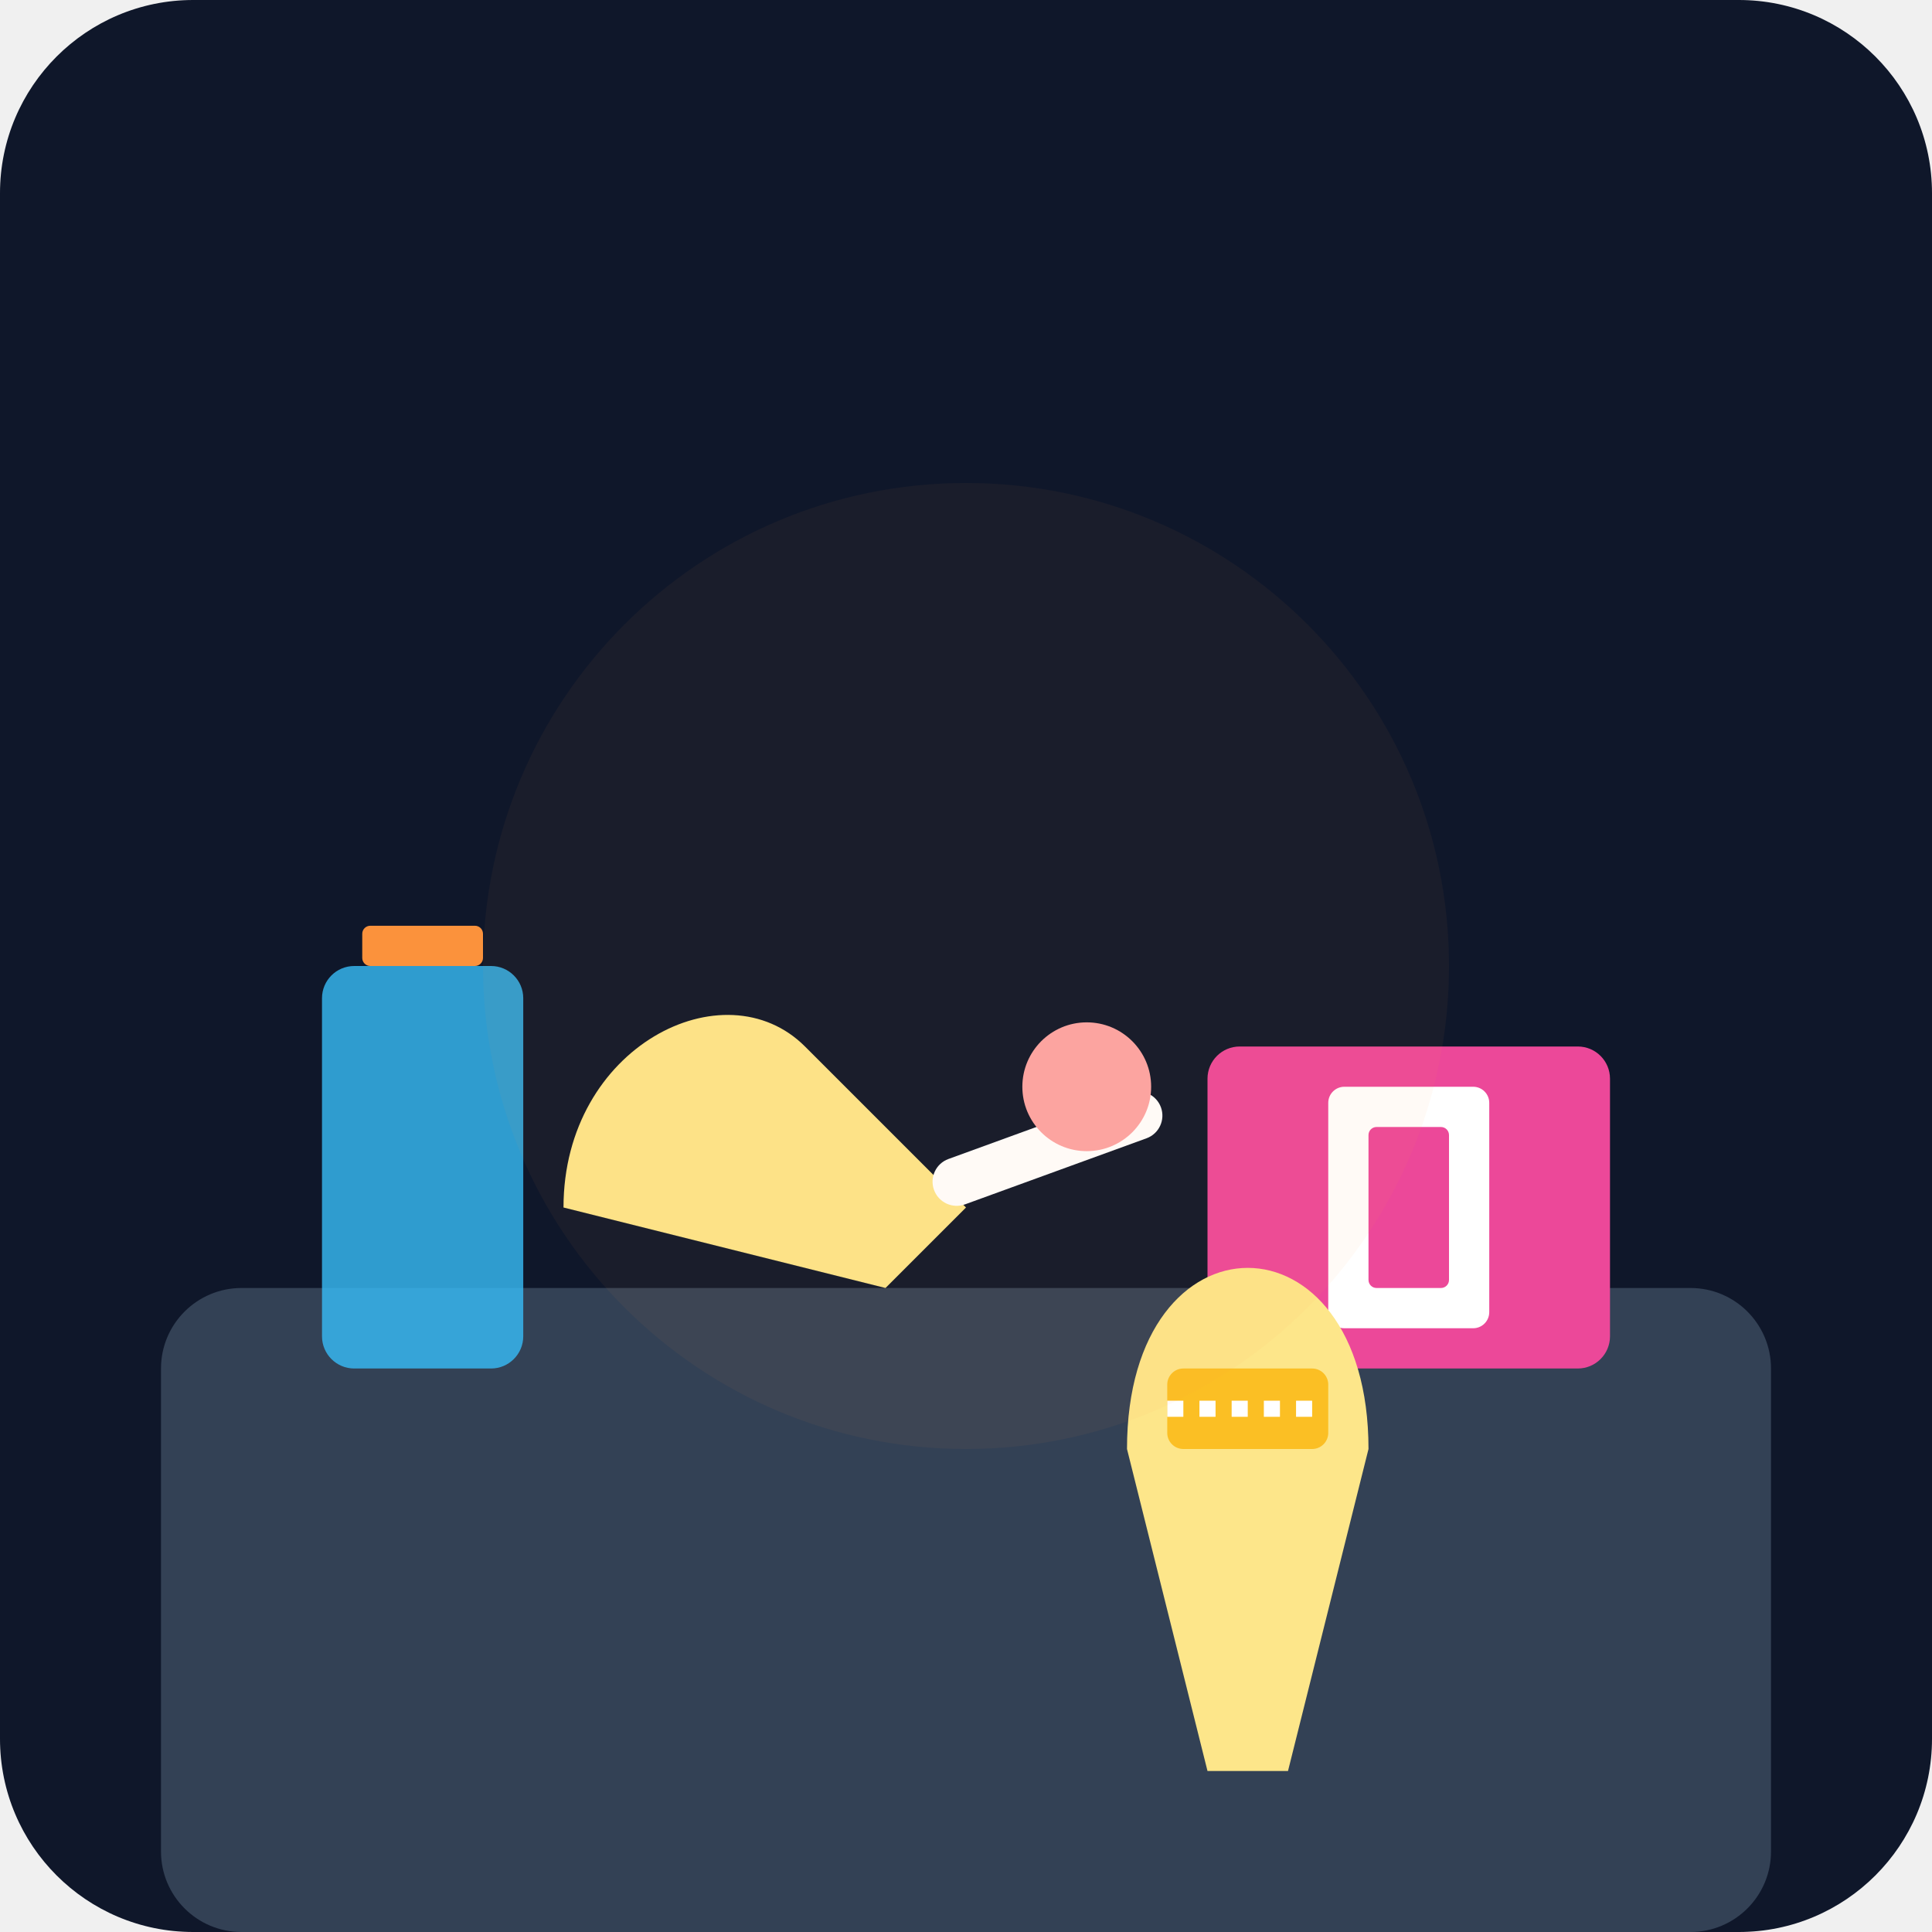
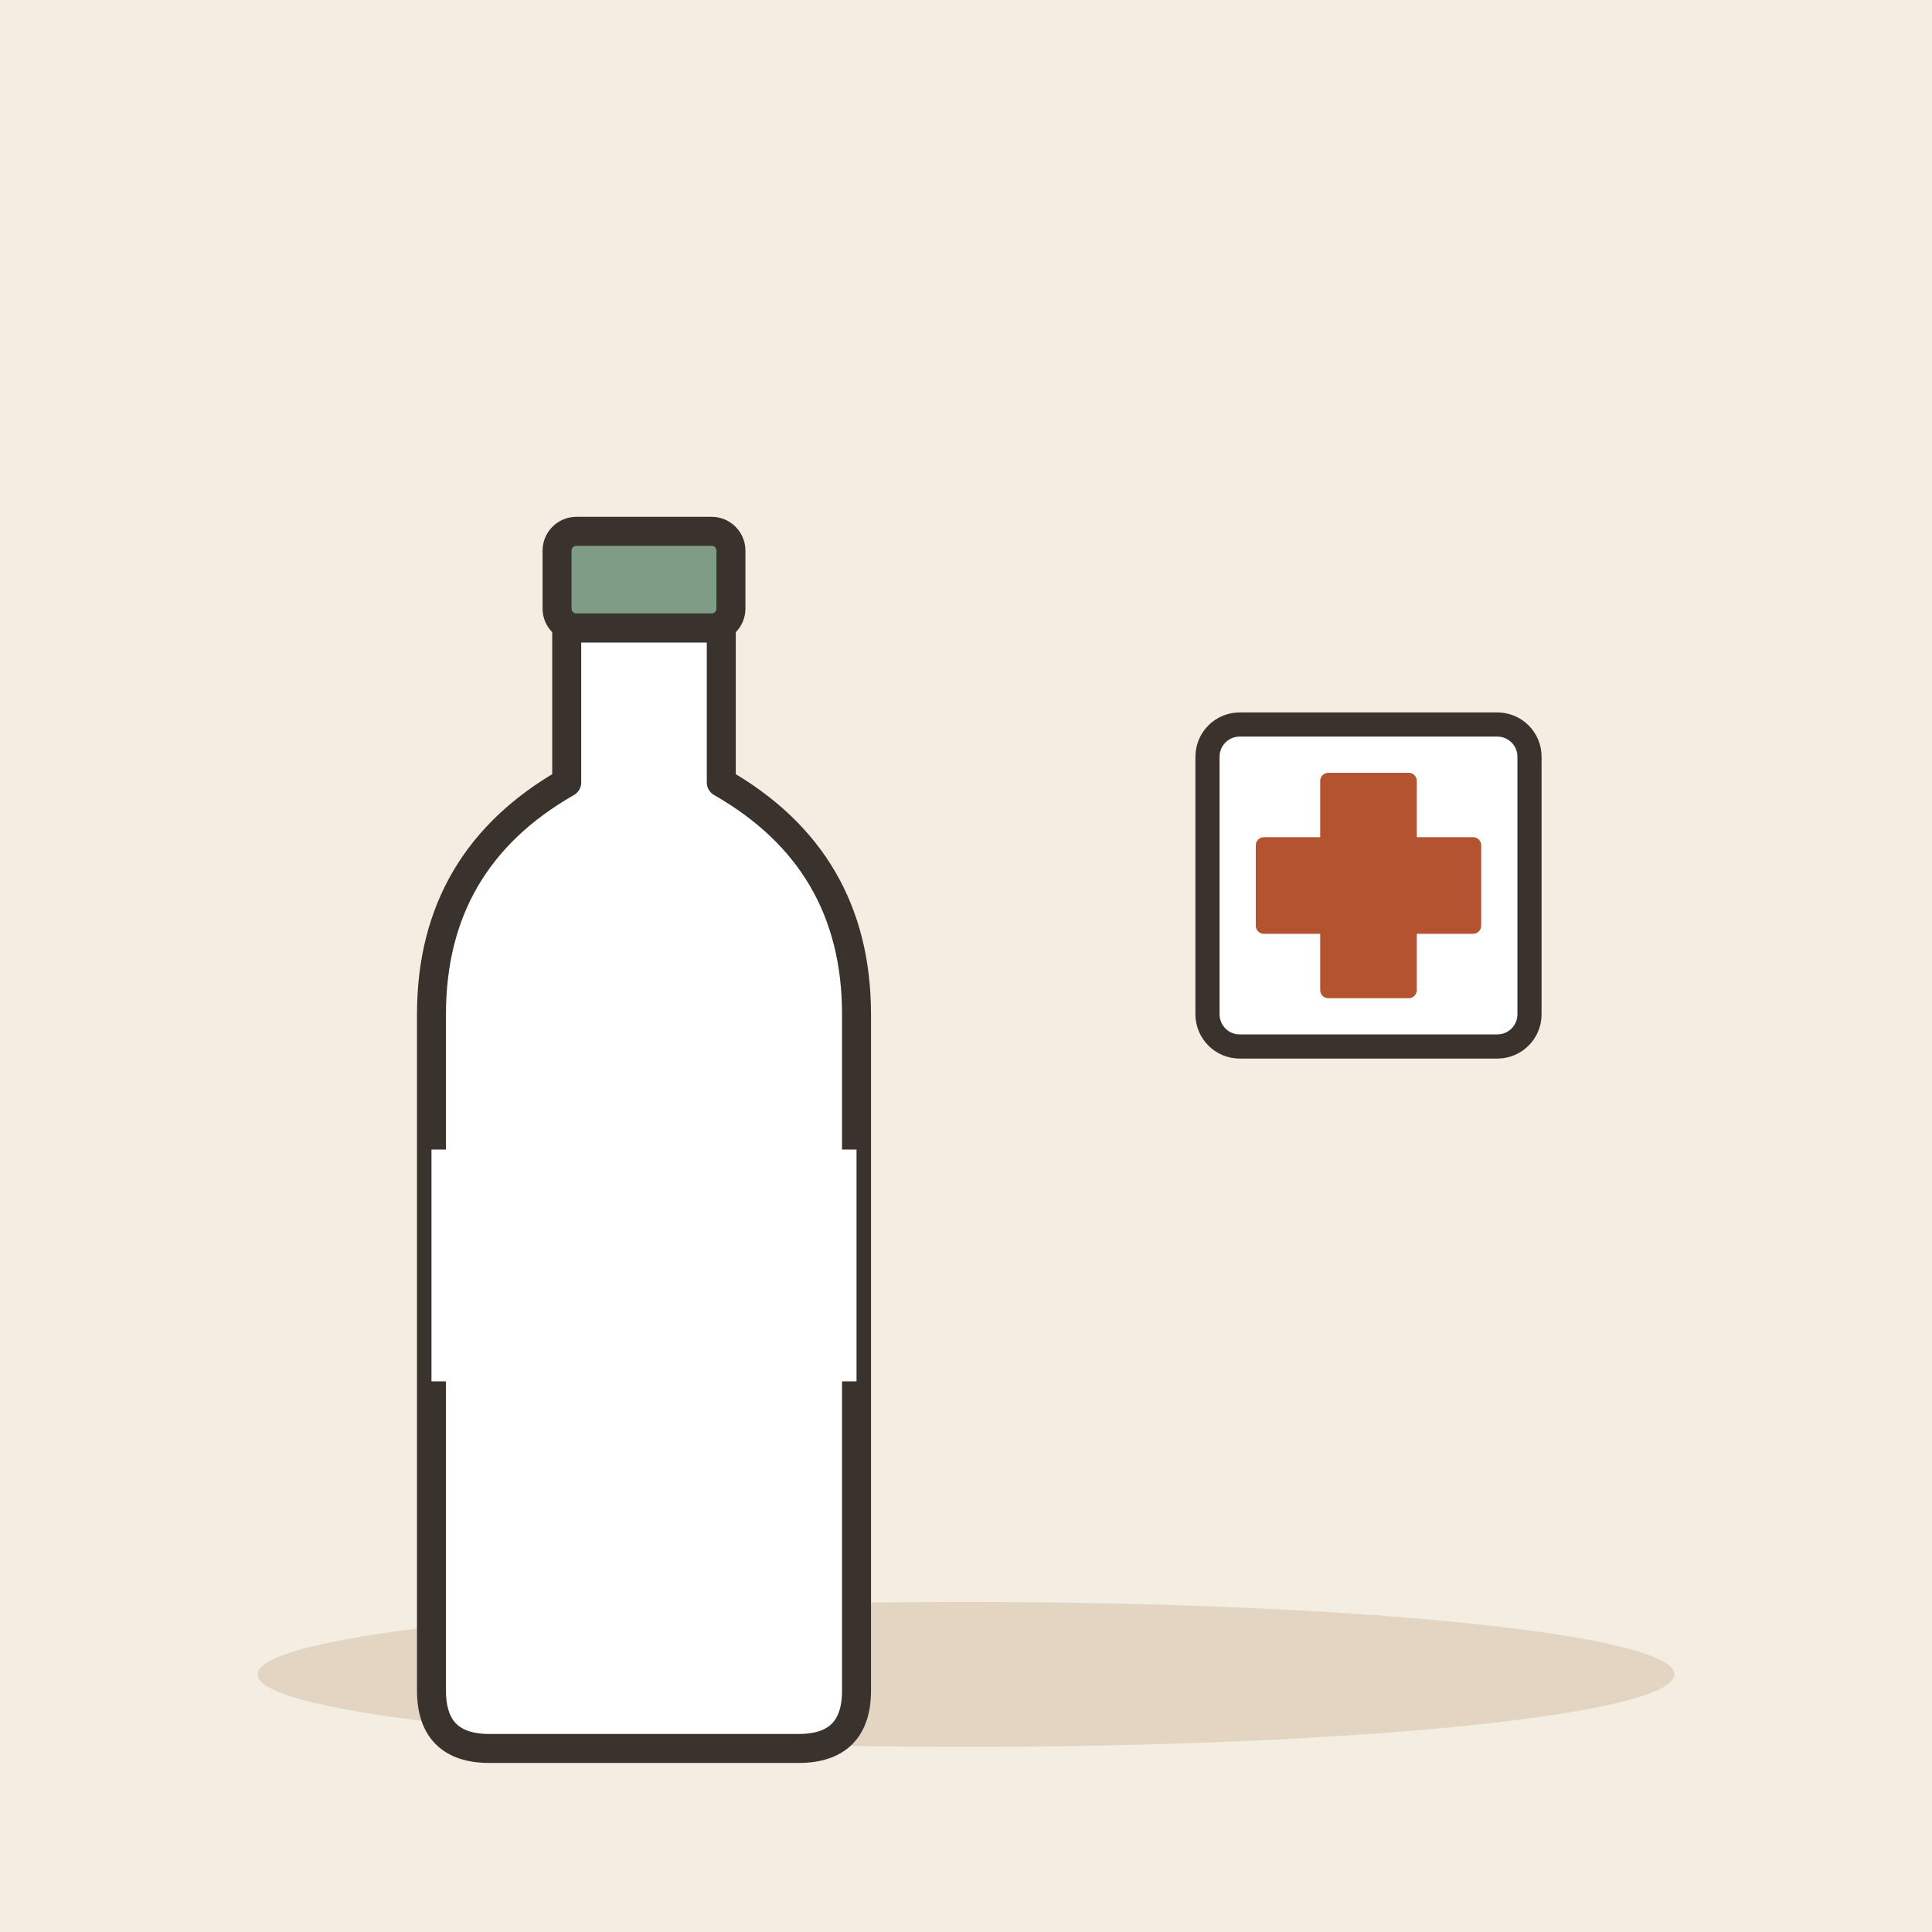
- <svg xmlns="http://www.w3.org/2000/svg" viewBox="0 0 240 240">
-   <defs>
-     <linearGradient id="bgGrad" x1="0" y1="0" x2="0" y2="240">
-       <stop offset="0%" stop-color="#0f172a" />
-       <stop offset="100%" stop-color="#1e293b" />
-     </linearGradient>
-   </defs>
-   <rect width="240" height="240" rx="24" fill="url(#bgGrad)" />
-   <rect x="20" y="160" width="200" height="80" rx="10" fill="#334155" />
-   <rect x="150" y="130" width="50" height="40" rx="4" fill="#ec4899" />
-   <rect x="165" y="135" width="20" height="30" rx="2" fill="#ffffff" />
-   <rect x="170" y="140" width="10" height="20" rx="1" fill="#ec4899" />
-   <rect x="40" y="120" width="25" height="50" rx="4" fill="#38bdf8" fill-opacity="0.8" />
-   <rect x="45" y="115" width="15" height="5" rx="1" fill="#fb923c" />
-   <path d="M70 150 C 70 130, 90 120, 100 130 L 110 140 L 120 150 L 110 160 Z" fill="#fde68a" />
-   <rect x="115" y="145" width="30" height="6" rx="3" fill="#ffffff" transform="rotate(-20 115 145)" />
-   <circle cx="135" cy="135" r="8" fill="#fca5a5" />
-   <path d="M140 180 C 140 150, 170 150, 170 180 L 160 220 L 150 220 Z" fill="#fde68a" />
-   <rect x="145" y="170" width="20" height="10" rx="2" fill="#fbbf24" />
-   <line x1="145" y1="175" x2="165" y2="175" stroke="#ffffff" stroke-width="2" stroke-dasharray="2 2" />
-   <circle cx="120" cy="120" r="60" fill="#fb923c" fill-opacity="0.05" />
+ <svg xmlns="http://www.w3.org/2000/svg" viewBox="0 0 240 240" data-style="editorial">
+   <rect width="240" height="240" fill="#F4EDE2" />
+   <ellipse cx="120" cy="208" rx="88" ry="9" fill="#E3D5C1" />
+   <g transform="translate(80 150) scale(1.2 1.2)">
+     <path d="M-8 -60L8 -60L8 -44Q22 -36 22 -20L22 50Q22 56 16 56L-16 56Q-22 56 -22 50L-22 -20Q-22 -36 -8 -44Z" fill="#FFFFFF" stroke="#3A332D" stroke-width="3" stroke-linecap="round" stroke-linejoin="round" />
+     <rect x="-9" y="-70" width="18" height="10" rx="2" fill="#7E9C86" stroke="#3A332D" stroke-width="3" stroke-linecap="round" stroke-linejoin="round" />
+     <rect x="-22" y="-6" width="44" height="24" rx="0" fill="#FFFFFF" />
+   </g>
+   <g transform="translate(170 110)">
+     <rect x="-20" y="-20" width="40" height="40" rx="4" fill="#FFFFFF" stroke="#3A332D" stroke-width="3" stroke-linecap="round" stroke-linejoin="round" />
+     <rect x="-6" y="-14" width="12" height="28" rx="1" fill="#B4532F" />
+     <rect x="-14" y="-6" width="28" height="12" rx="1" fill="#B4532F" />
+   </g>
</svg>
